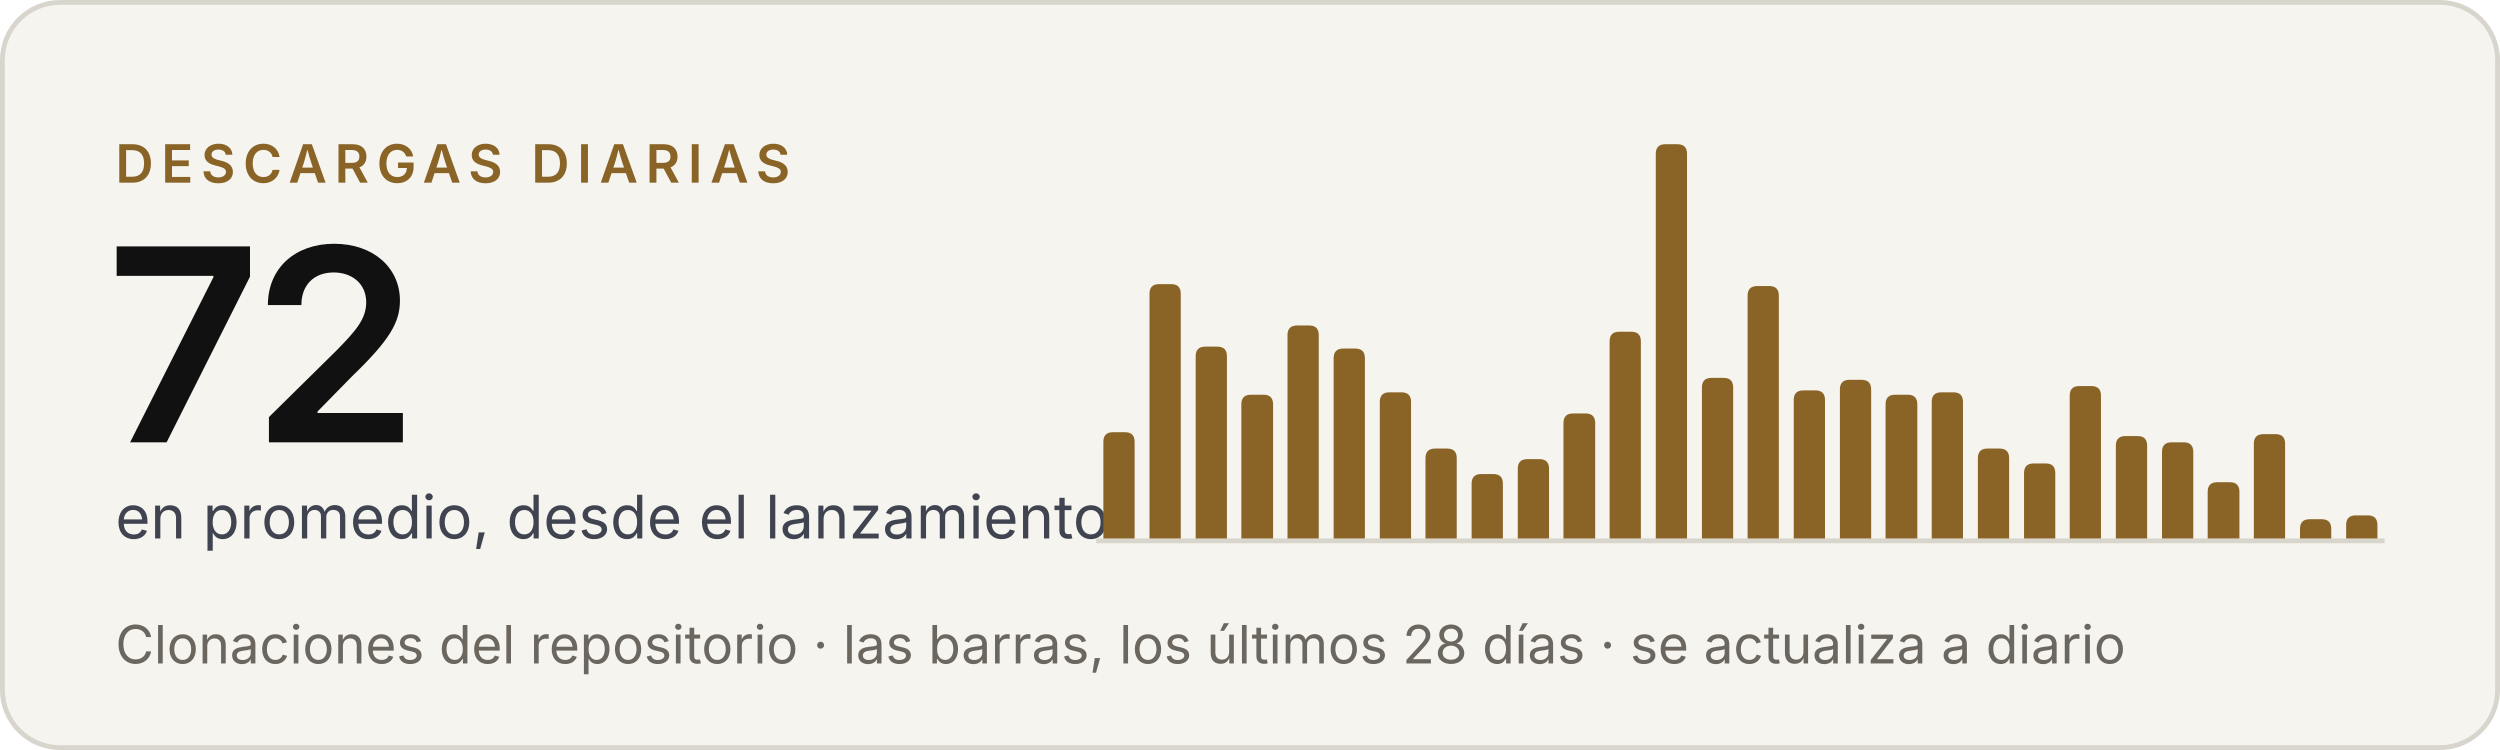
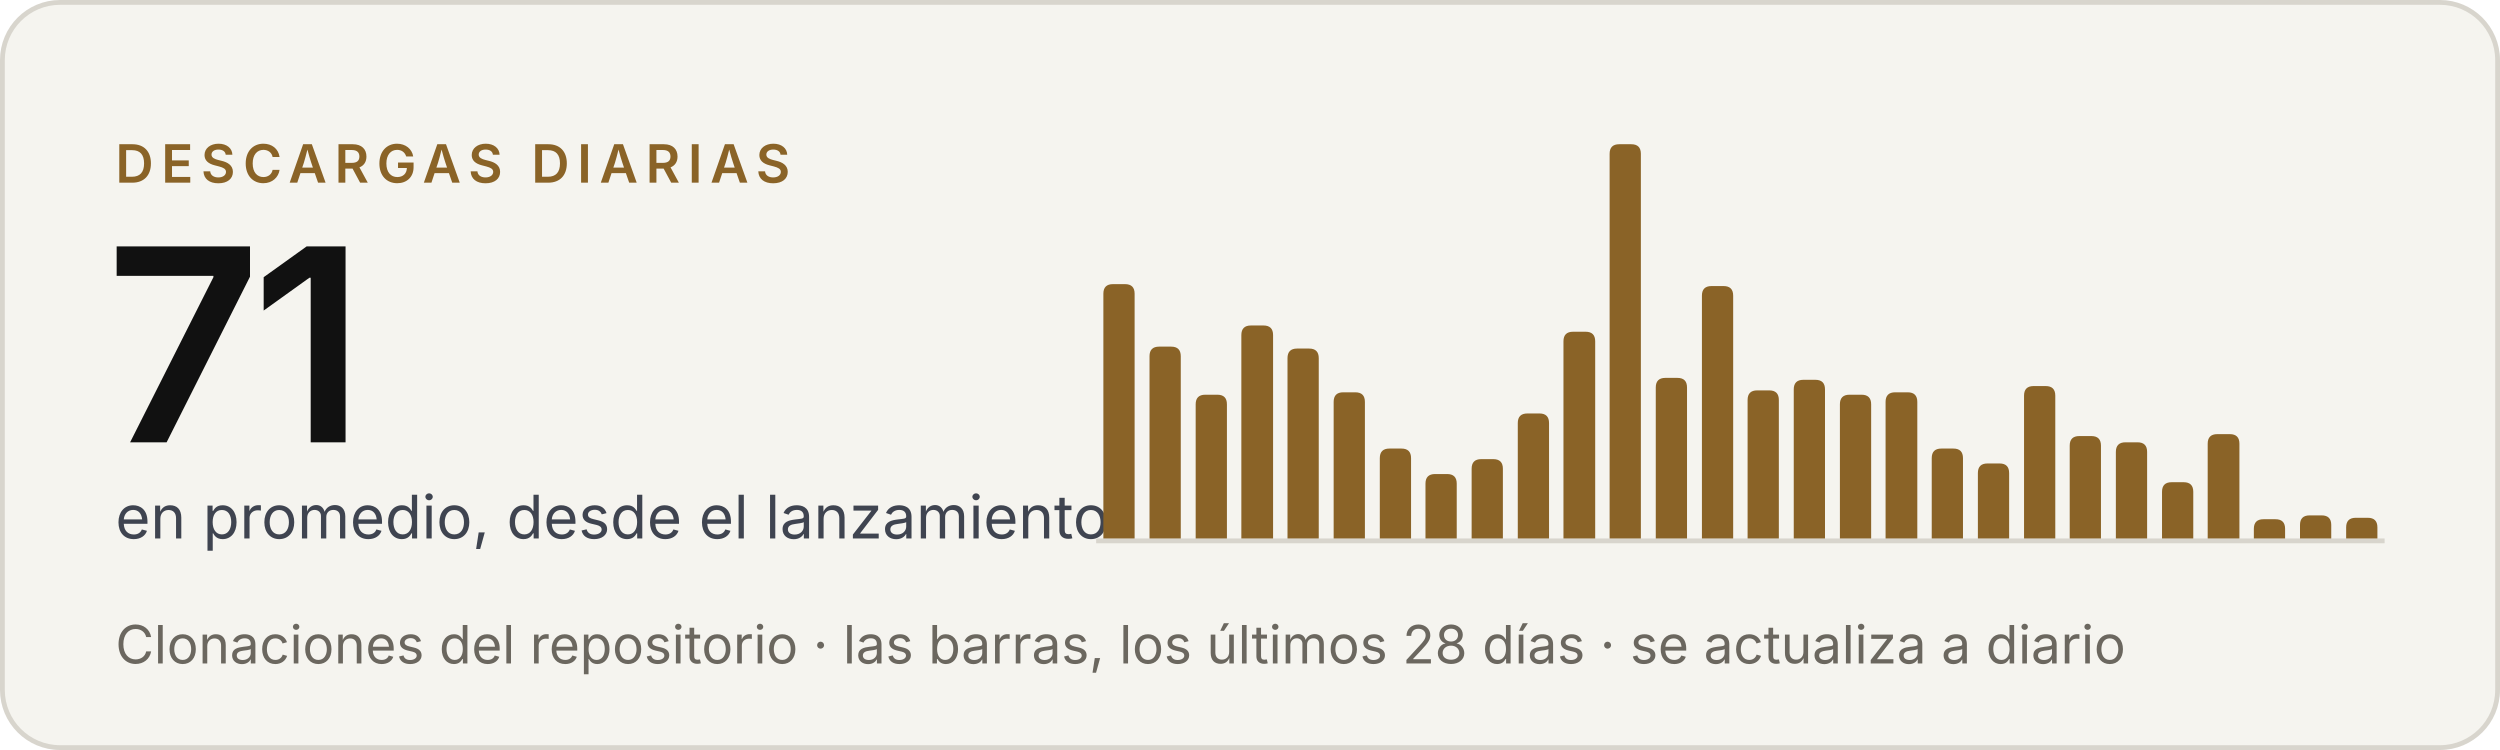
- <svg xmlns="http://www.w3.org/2000/svg" width="520" height="156" viewBox="0 0 520 156" role="img" aria-label="Criterio: 72 descargas diarias en promedio, desde el lanzamiento">
+ <svg xmlns="http://www.w3.org/2000/svg" width="520" height="156" viewBox="0 0 520 156" role="img" aria-label="Criterio: 71 descargas diarias en promedio, desde el lanzamiento">
  <rect x=".5" y=".5" width="519" height="155" rx="12" fill="#f5f4ef" stroke="#d8d5cd" />
  <g font-family="'Inter Tight', Inter, -apple-system, BlinkMacSystemFont, 'Segoe UI', Helvetica, Arial, sans-serif">
    <text x="24" y="38" font-size="11" font-weight="600" letter-spacing="1.6" fill="#8a6327">DESCARGAS DIARIAS</text>
-     <text x="22" y="92" font-size="56" font-weight="600" letter-spacing="-2" fill="#111111">72</text>
+     <text x="22" y="92" font-size="56" font-weight="600" letter-spacing="-2" fill="#111111">71</text>
    <text x="24" y="112" font-size="12.5" fill="#3f4450">en promedio, desde el lanzamiento</text>
    <text x="24" y="138" font-size="11" fill="#6b675f">Clonaciones del repositorio · las barras, los últimos 28 días · se actualiza a diario</text>
  </g>
  <line x1="228" y1="112.5" x2="496" y2="112.5" stroke="#d8d5cd" />
  <g fill="#8a6327">
-     <path d="M229.5,112V91.9Q229.5,89.9 231.5,89.9H234.0Q236.0,89.9 236.0,91.9V112Z" />
-     <path d="M239.1,112V61.1Q239.1,59.1 241.1,59.1H243.6Q245.6,59.1 245.6,61.1V112Z" />
-     <path d="M248.7,112V74.1Q248.7,72.1 250.7,72.1H253.2Q255.2,72.1 255.2,74.1V112Z" />
-     <path d="M258.2,112V84.1Q258.2,82.1 260.2,82.1H262.8Q264.8,82.1 264.8,84.1V112Z" />
-     <path d="M267.8,112V69.7Q267.8,67.7 269.8,67.7H272.3Q274.3,67.7 274.3,69.7V112Z" />
-     <path d="M277.4,112V74.5Q277.4,72.5 279.4,72.5H281.9Q283.9,72.5 283.9,74.5V112Z" />
-     <path d="M287.0,112V83.6Q287.0,81.6 289.0,81.6H291.5Q293.5,81.6 293.5,83.6V112Z" />
-     <path d="M296.5,112V95.3Q296.5,93.3 298.5,93.3H301.0Q303.0,93.3 303.0,95.3V112Z" />
-     <path d="M306.1,112V100.6Q306.1,98.6 308.1,98.6H310.6Q312.6,98.6 312.6,100.6V112Z" />
-     <path d="M315.7,112V97.5Q315.7,95.5 317.7,95.5H320.2Q322.2,95.5 322.2,97.5V112Z" />
-     <path d="M325.2,112V88.0Q325.2,86.0 327.2,86.0H329.8Q331.8,86.0 331.8,88.0V112Z" />
-     <path d="M334.8,112V71.0Q334.8,69.0 336.8,69.0H339.3Q341.3,69.0 341.3,71.0V112Z" />
-     <path d="M344.4,112V32.0Q344.4,30.0 346.4,30.0H348.9Q350.9,30.0 350.9,32.0V112Z" />
-     <path d="M354.0,112V80.6Q354.0,78.6 356.0,78.6H358.5Q360.5,78.6 360.5,80.6V112Z" />
-     <path d="M363.5,112V61.5Q363.5,59.5 365.5,59.5H368.0Q370.0,59.5 370.0,61.5V112Z" />
-     <path d="M373.1,112V83.2Q373.1,81.2 375.1,81.2H377.6Q379.6,81.2 379.6,83.2V112Z" />
-     <path d="M382.7,112V81.0Q382.7,79.0 384.7,79.0H387.2Q389.2,79.0 389.2,81.0V112Z" />
-     <path d="M392.2,112V84.1Q392.2,82.1 394.2,82.1H396.8Q398.8,82.1 398.8,84.1V112Z" />
-     <path d="M401.8,112V83.6Q401.8,81.6 403.8,81.6H406.3Q408.3,81.6 408.3,83.6V112Z" />
-     <path d="M411.4,112V95.3Q411.4,93.3 413.4,93.3H415.9Q417.9,93.3 417.9,95.3V112Z" />
-     <path d="M421.0,112V98.4Q421.0,96.4 423.0,96.4H425.5Q427.5,96.4 427.5,98.4V112Z" />
-     <path d="M430.5,112V82.3Q430.5,80.3 432.5,80.3H435.0Q437.0,80.3 437.0,82.3V112Z" />
-     <path d="M440.1,112V92.7Q440.1,90.7 442.1,90.7H444.6Q446.6,90.7 446.6,92.7V112Z" />
-     <path d="M449.7,112V94.0Q449.7,92.0 451.7,92.0H454.2Q456.2,92.0 456.2,94.0V112Z" />
-     <path d="M459.2,112V102.3Q459.2,100.3 461.2,100.3H463.8Q465.8,100.3 465.8,102.3V112Z" />
-     <path d="M468.8,112V92.3Q468.8,90.3 470.8,90.3H473.3Q475.3,90.3 475.3,92.3V112Z" />
-     <path d="M478.4,112V110.0Q478.4,108.0 480.4,108.0H482.9Q484.9,108.0 484.9,110.0V112Z" />
-     <path d="M488.0,112V109.2Q488.0,107.2 490.0,107.2H492.5Q494.5,107.2 494.5,109.2V112Z" />
+     <path d="M229.5,112V61.1Q229.5,59.1 231.5,59.1H234.0Q236.0,59.1 236.0,61.1V112Z" />
+     <path d="M239.1,112V74.1Q239.1,72.1 241.1,72.1H243.6Q245.6,72.1 245.6,74.1V112Z" />
+     <path d="M248.7,112V84.1Q248.7,82.1 250.7,82.1H253.2Q255.2,82.1 255.2,84.1V112Z" />
+     <path d="M258.2,112V69.7Q258.2,67.7 260.2,67.7H262.8Q264.8,67.7 264.8,69.7V112Z" />
+     <path d="M267.8,112V74.5Q267.8,72.5 269.8,72.5H272.3Q274.3,72.5 274.3,74.5V112Z" />
+     <path d="M277.4,112V83.6Q277.4,81.6 279.4,81.6H281.9Q283.9,81.6 283.9,83.6V112Z" />
+     <path d="M287.0,112V95.3Q287.0,93.3 289.0,93.3H291.5Q293.5,93.3 293.5,95.3V112Z" />
+     <path d="M296.5,112V100.6Q296.5,98.6 298.5,98.6H301.0Q303.0,98.6 303.0,100.6V112Z" />
+     <path d="M306.1,112V97.5Q306.1,95.5 308.1,95.5H310.6Q312.6,95.5 312.6,97.5V112Z" />
+     <path d="M315.7,112V88.0Q315.7,86.0 317.7,86.0H320.2Q322.2,86.0 322.2,88.0V112Z" />
+     <path d="M325.2,112V71.0Q325.2,69.0 327.2,69.0H329.8Q331.8,69.0 331.8,71.0V112Z" />
+     <path d="M334.8,112V32.0Q334.8,30.0 336.8,30.0H339.3Q341.3,30.0 341.3,32.0V112Z" />
+     <path d="M344.4,112V80.6Q344.4,78.6 346.4,78.6H348.9Q350.9,78.6 350.9,80.6V112Z" />
+     <path d="M354.0,112V61.5Q354.0,59.5 356.0,59.5H358.5Q360.5,59.5 360.5,61.5V112Z" />
+     <path d="M363.5,112V83.2Q363.5,81.2 365.5,81.2H368.0Q370.0,81.2 370.0,83.2V112Z" />
+     <path d="M373.1,112V81.0Q373.1,79.0 375.1,79.0H377.6Q379.6,79.0 379.6,81.0V112Z" />
+     <path d="M382.7,112V84.1Q382.7,82.1 384.7,82.1H387.2Q389.2,82.1 389.2,84.1V112Z" />
+     <path d="M392.2,112V83.6Q392.2,81.6 394.2,81.6H396.8Q398.8,81.6 398.8,83.6V112Z" />
+     <path d="M401.8,112V95.3Q401.8,93.3 403.8,93.3H406.3Q408.3,93.3 408.3,95.3V112Z" />
+     <path d="M411.4,112V98.4Q411.4,96.4 413.4,96.4H415.9Q417.9,96.4 417.9,98.4V112Z" />
+     <path d="M421.0,112V82.3Q421.0,80.3 423.0,80.3H425.5Q427.5,80.3 427.5,82.3V112Z" />
+     <path d="M430.5,112V92.7Q430.5,90.7 432.5,90.7H435.0Q437.0,90.7 437.0,92.7V112Z" />
+     <path d="M440.1,112V94.0Q440.1,92.0 442.1,92.0H444.6Q446.6,92.0 446.6,94.0V112Z" />
+     <path d="M449.7,112V102.3Q449.7,100.3 451.7,100.3H454.2Q456.2,100.3 456.2,102.3V112Z" />
+     <path d="M459.2,112V92.3Q459.2,90.3 461.2,90.3H463.8Q465.8,90.3 465.8,92.3V112Z" />
+     <path d="M468.8,112V110.0Q468.8,108.0 470.8,108.0H473.3Q475.3,108.0 475.3,110.0V112Z" />
+     <path d="M478.4,112V109.2Q478.4,107.2 480.4,107.2H482.9Q484.9,107.2 484.9,109.2V112Z" />
+     <path d="M488.0,112V109.7Q488.0,107.7 490.0,107.7H492.5Q494.5,107.7 494.5,109.7V112Z" />
  </g>
</svg>
